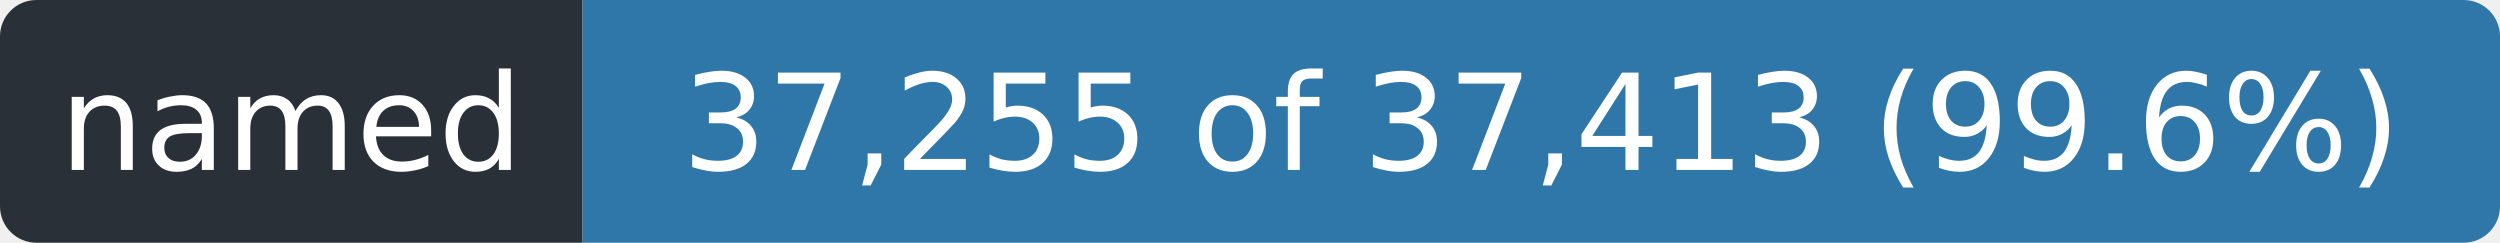
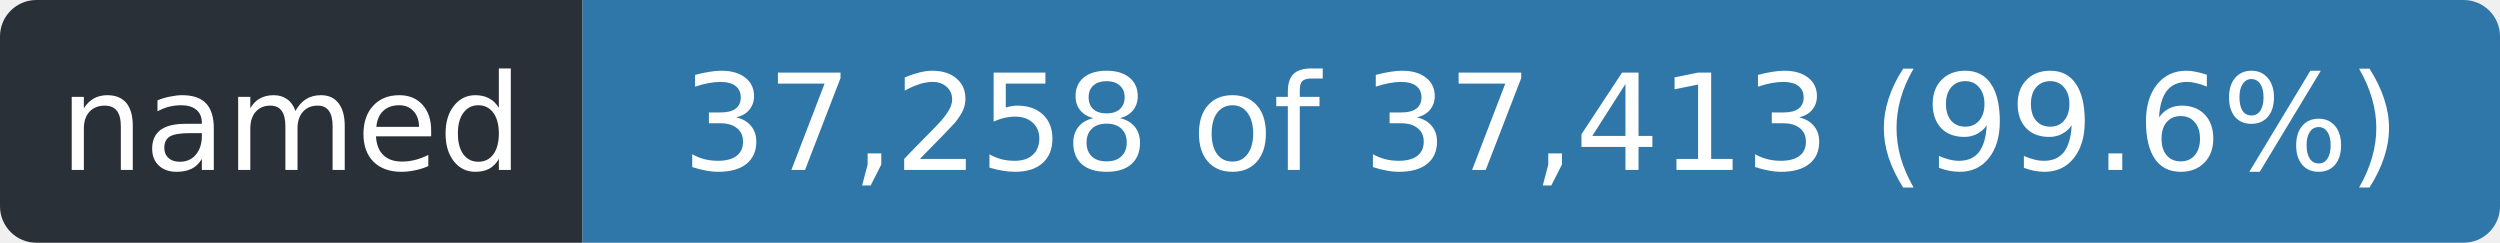
- <svg xmlns="http://www.w3.org/2000/svg" width="206" height="20" role="img" aria-label="named: 37,255 of 37,413 (99.6%)">
+ <svg xmlns="http://www.w3.org/2000/svg" width="206" height="20" role="img" aria-label="named: 37,258 of 37,413 (99.6%)">
  <clipPath id="r">
    <rect width="206" height="20" rx="3" />
  </clipPath>
  <g clip-path="url(#r)">
    <rect width="48" height="20" fill="#2a3038" />
    <rect x="48" width="158" height="20" fill="#2f77a8" />
  </g>
  <g fill="#fff" font-family="Verdana,Geneva,DejaVu Sans,sans-serif" font-size="11" text-anchor="middle">
    <text x="24.0" y="14" textLength="36">named</text>
-     <text x="127.0" y="14" textLength="146">37,255 of 37,413 (99.6%)</text>
+     <text x="127.0" y="14" textLength="146">37,258 of 37,413 (99.6%)</text>
  </g>
</svg>
